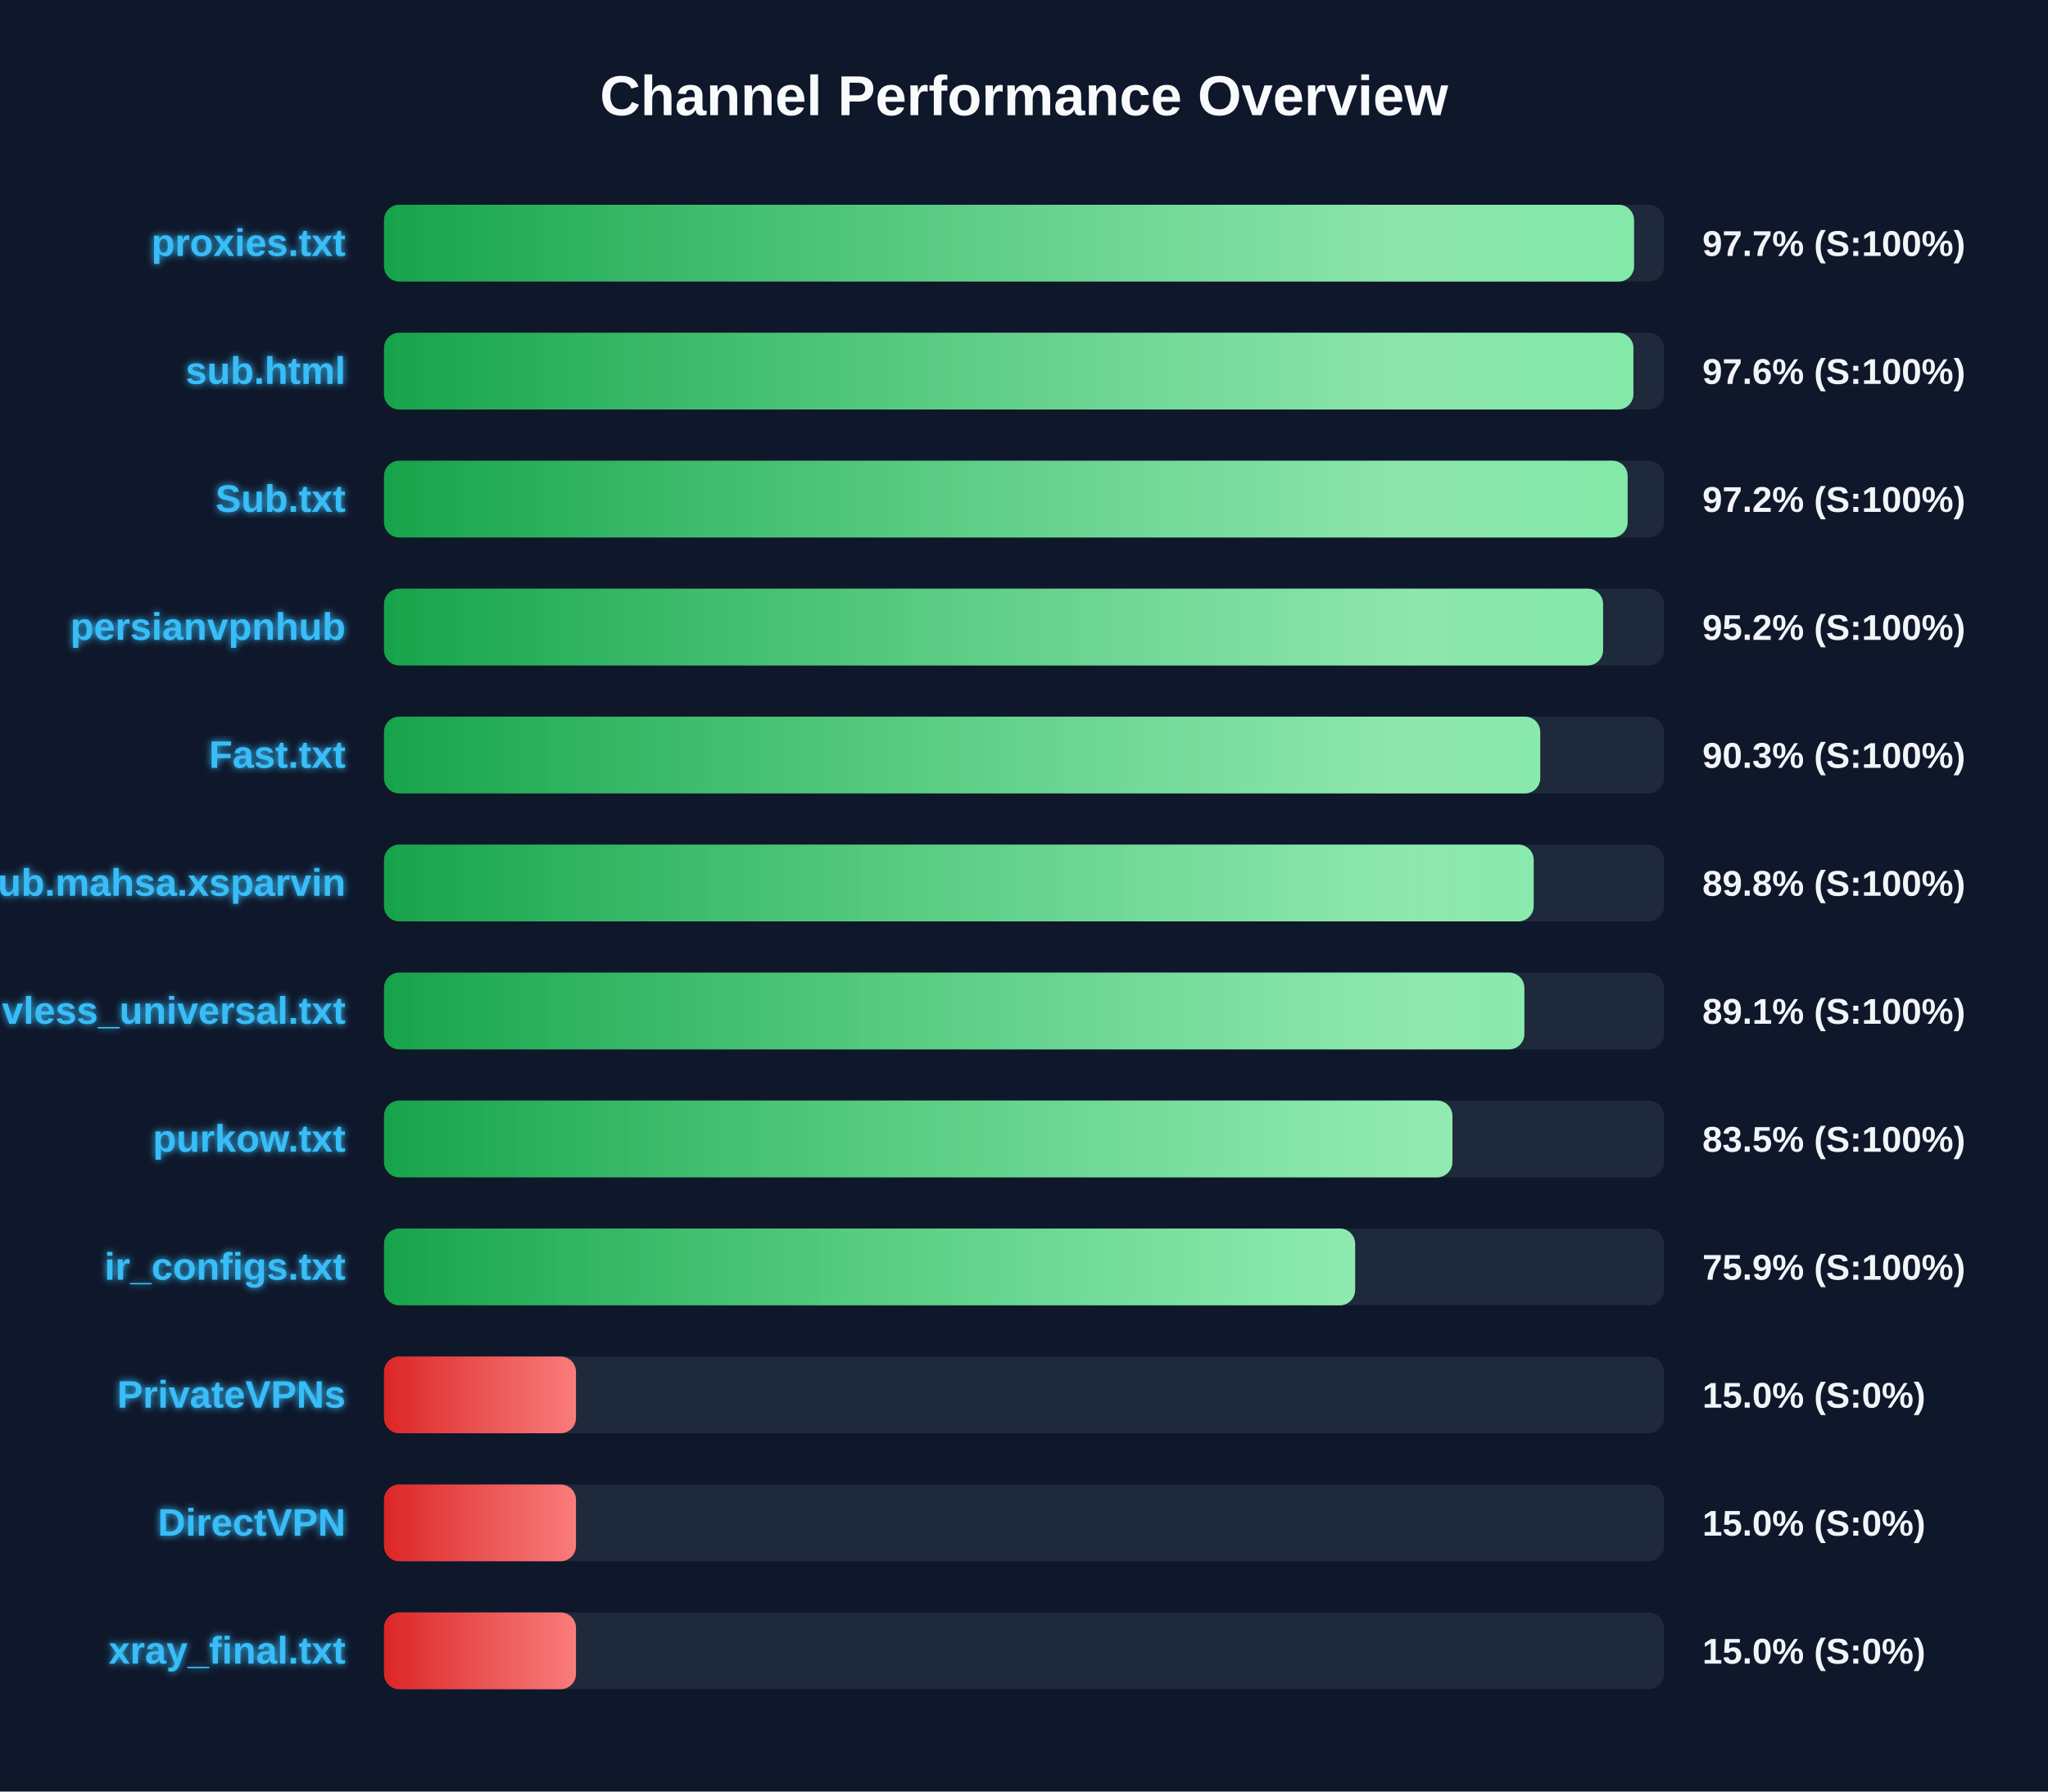
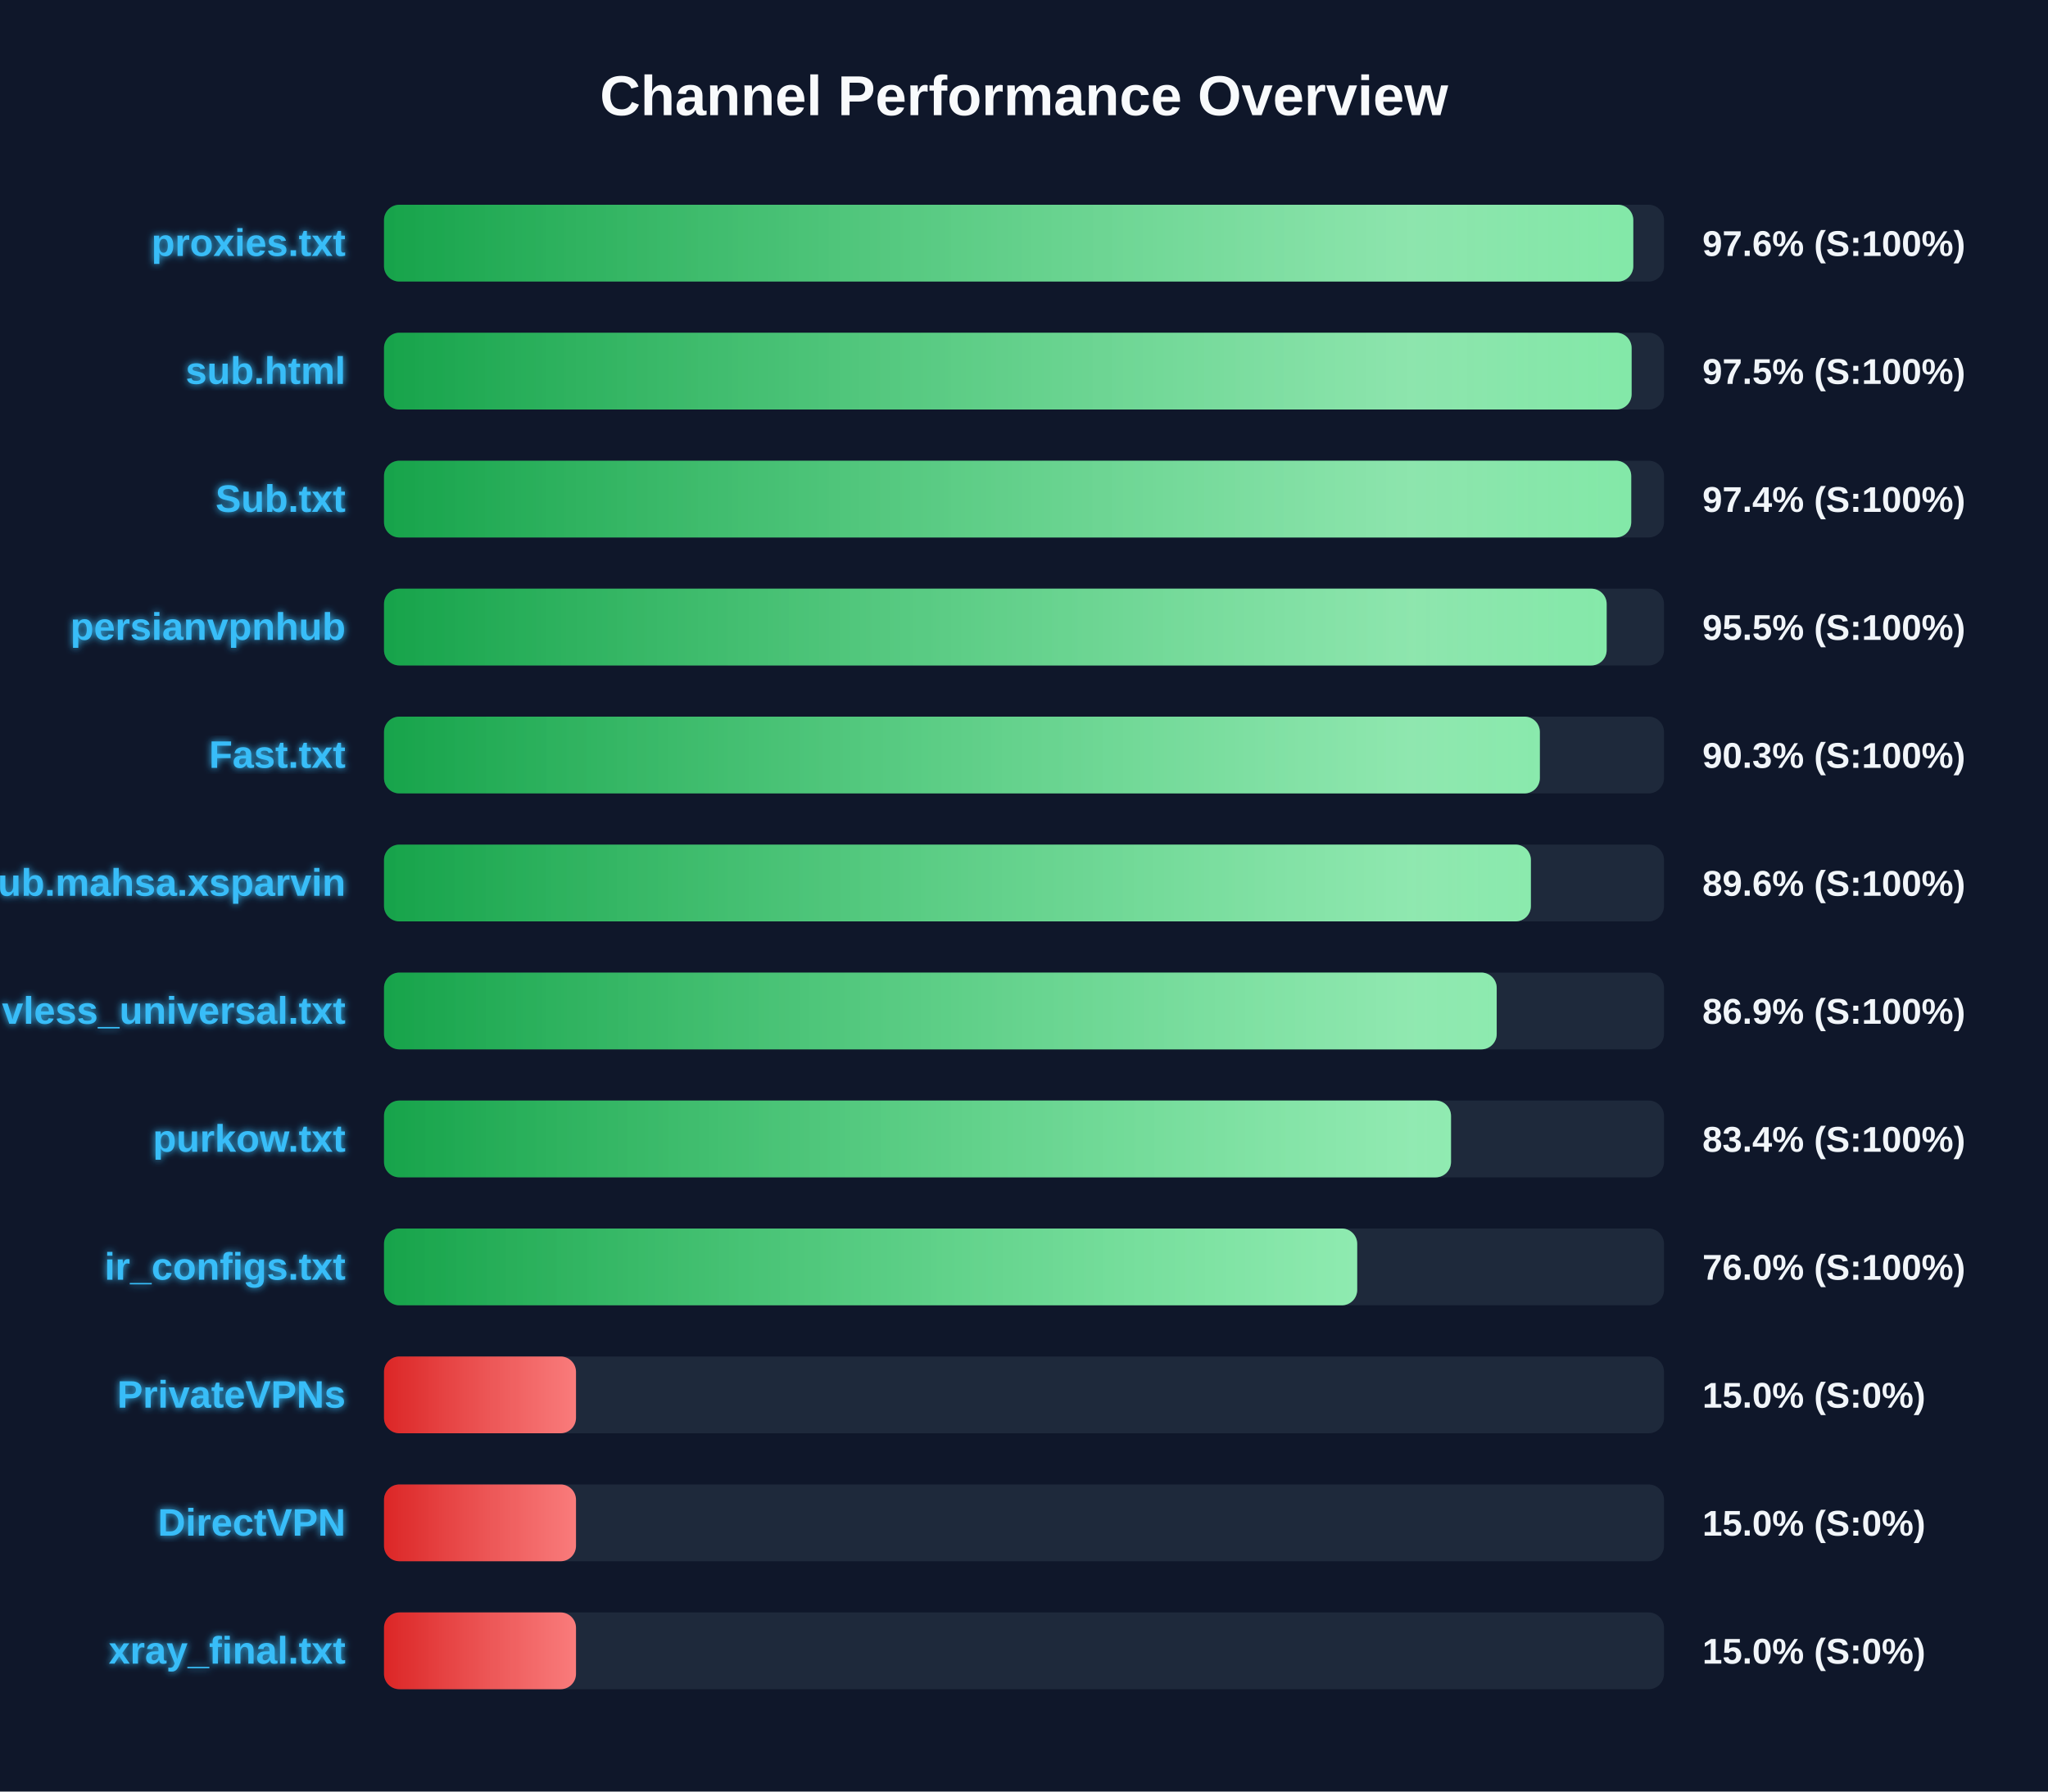
<svg xmlns="http://www.w3.org/2000/svg" width="800" height="700" version="1.1">
  <defs>
    <linearGradient id="grad-green" x1="0%" y1="0%" x2="100%" y2="0%">
      <stop offset="0%" stop-color="#16a34a" />
      <stop offset="100%" stop-color="#4ade80" />
    </linearGradient>
    <linearGradient id="grad-yellow" x1="0%" y1="0%" x2="100%" y2="0%">
      <stop offset="0%" stop-color="#ca8a04" />
      <stop offset="100%" stop-color="#fde047" />
    </linearGradient>
    <linearGradient id="grad-red" x1="0%" y1="0%" x2="100%" y2="0%">
      <stop offset="0%" stop-color="#dc2626" />
      <stop offset="100%" stop-color="#f87171" />
    </linearGradient>
    <linearGradient id="shimmer" x1="0%" y1="0%" x2="100%" y2="0%">
      <stop offset="0%" stop-color="rgba(255,255,255,0)" />
      <stop offset="50%" stop-color="rgba(255,255,255,0.4)" />
      <stop offset="100%" stop-color="rgba(255,255,255,0)" />
    </linearGradient>
    <filter id="glow" x="-20%" y="-20%" width="140%" height="140%">
      <feGaussianBlur stdDeviation="1.5" result="blur" />
      <feComposite in="SourceGraphic" in2="blur" operator="over" />
    </filter>
  </defs>
  <style>
        .bg-rect { fill: #0f172a; }
        .title { font: bold 22px 'Segoe UI', Arial, sans-serif; fill: #f8fafc; }
        .row { font: bold 15px 'Segoe UI', Arial, sans-serif; fill: #38bdf8; filter: url(#glow); }
        .score { font: bold 14px 'Segoe UI', Arial, sans-serif; fill: #f1f5f9; }
        @keyframes shimmer-anim {
            0% { transform: translateX(-100%); }
            100% { transform: translateX(200%); }
        }
        .shimmer-rect {
            animation: shimmer-anim 2.5s infinite linear;
        }
    </style>
  <rect width="100%" height="100%" class="bg-rect" />
  <text x="400" y="45" text-anchor="middle" class="title">Channel Performance Overview</text>
  <rect x="150" y="80" width="500" height="30" fill="#1e293b" rx="6" />
  <clipPath id="clip-0">
-     <rect x="150" y="80" width="488.3" height="30" rx="6" />
+     <rect x="150" y="80" width="488.0" height="30" rx="6" />
  </clipPath>
-   <rect x="150" y="80" width="488.3" height="30" fill="url(#grad-green)" rx="6" />
+   <rect x="150" y="80" width="488.0" height="30" fill="url(#grad-green)" rx="6" />
  <g clip-path="url(#clip-0)">
    <rect x="150" y="80" width="100%" height="30" fill="url(#shimmer)" class="shimmer-rect" />
  </g>
  <text x="135" y="100" text-anchor="end" class="row">proxies.txt</text>
-   <text x="665" y="100" text-anchor="start" class="score">97.7% (S:100%)</text>
+   <text x="665" y="100" text-anchor="start" class="score">97.6% (S:100%)</text>
  <rect x="150" y="130" width="500" height="30" fill="#1e293b" rx="6" />
  <clipPath id="clip-1">
-     <rect x="150" y="130" width="488.05" height="30" rx="6" />
+     <rect x="150" y="130" width="487.35" height="30" rx="6" />
  </clipPath>
-   <rect x="150" y="130" width="488.05" height="30" fill="url(#grad-green)" rx="6" />
+   <rect x="150" y="130" width="487.35" height="30" fill="url(#grad-green)" rx="6" />
  <g clip-path="url(#clip-1)">
    <rect x="150" y="130" width="100%" height="30" fill="url(#shimmer)" class="shimmer-rect" />
  </g>
  <text x="135" y="150" text-anchor="end" class="row">sub.html</text>
-   <text x="665" y="150" text-anchor="start" class="score">97.6% (S:100%)</text>
+   <text x="665" y="150" text-anchor="start" class="score">97.5% (S:100%)</text>
  <rect x="150" y="180" width="500" height="30" fill="#1e293b" rx="6" />
  <clipPath id="clip-2">
-     <rect x="150" y="180" width="485.8" height="30" rx="6" />
+     <rect x="150" y="180" width="487.2" height="30" rx="6" />
  </clipPath>
-   <rect x="150" y="180" width="485.8" height="30" fill="url(#grad-green)" rx="6" />
+   <rect x="150" y="180" width="487.2" height="30" fill="url(#grad-green)" rx="6" />
  <g clip-path="url(#clip-2)">
    <rect x="150" y="180" width="100%" height="30" fill="url(#shimmer)" class="shimmer-rect" />
  </g>
  <text x="135" y="200" text-anchor="end" class="row">Sub.txt</text>
-   <text x="665" y="200" text-anchor="start" class="score">97.2% (S:100%)</text>
+   <text x="665" y="200" text-anchor="start" class="score">97.4% (S:100%)</text>
  <rect x="150" y="230" width="500" height="30" fill="#1e293b" rx="6" />
  <clipPath id="clip-3">
-     <rect x="150" y="230" width="476.2" height="30" rx="6" />
+     <rect x="150" y="230" width="477.6" height="30" rx="6" />
  </clipPath>
-   <rect x="150" y="230" width="476.2" height="30" fill="url(#grad-green)" rx="6" />
+   <rect x="150" y="230" width="477.6" height="30" fill="url(#grad-green)" rx="6" />
  <g clip-path="url(#clip-3)">
    <rect x="150" y="230" width="100%" height="30" fill="url(#shimmer)" class="shimmer-rect" />
  </g>
  <text x="135" y="250" text-anchor="end" class="row">persianvpnhub</text>
-   <text x="665" y="250" text-anchor="start" class="score">95.2% (S:100%)</text>
+   <text x="665" y="250" text-anchor="start" class="score">95.5% (S:100%)</text>
  <rect x="150" y="280" width="500" height="30" fill="#1e293b" rx="6" />
  <clipPath id="clip-4">
-     <rect x="150" y="280" width="451.65" height="30" rx="6" />
+     <rect x="150" y="280" width="451.5" height="30" rx="6" />
  </clipPath>
-   <rect x="150" y="280" width="451.65" height="30" fill="url(#grad-green)" rx="6" />
+   <rect x="150" y="280" width="451.5" height="30" fill="url(#grad-green)" rx="6" />
  <g clip-path="url(#clip-4)">
    <rect x="150" y="280" width="100%" height="30" fill="url(#shimmer)" class="shimmer-rect" />
  </g>
  <text x="135" y="300" text-anchor="end" class="row">Fast.txt</text>
  <text x="665" y="300" text-anchor="start" class="score">90.3% (S:100%)</text>
  <rect x="150" y="330" width="500" height="30" fill="#1e293b" rx="6" />
  <clipPath id="clip-5">
-     <rect x="150" y="330" width="449.1" height="30" rx="6" />
+     <rect x="150" y="330" width="448.0" height="30" rx="6" />
  </clipPath>
-   <rect x="150" y="330" width="449.1" height="30" fill="url(#grad-green)" rx="6" />
+   <rect x="150" y="330" width="448.0" height="30" fill="url(#grad-green)" rx="6" />
  <g clip-path="url(#clip-5)">
    <rect x="150" y="330" width="100%" height="30" fill="url(#shimmer)" class="shimmer-rect" />
  </g>
  <text x="135" y="350" text-anchor="end" class="row">Sub.mahsa.xsparvin</text>
-   <text x="665" y="350" text-anchor="start" class="score">89.8% (S:100%)</text>
+   <text x="665" y="350" text-anchor="start" class="score">89.6% (S:100%)</text>
  <rect x="150" y="380" width="500" height="30" fill="#1e293b" rx="6" />
  <clipPath id="clip-6">
-     <rect x="150" y="380" width="445.45" height="30" rx="6" />
+     <rect x="150" y="380" width="434.65" height="30" rx="6" />
  </clipPath>
-   <rect x="150" y="380" width="445.45" height="30" fill="url(#grad-green)" rx="6" />
+   <rect x="150" y="380" width="434.65" height="30" fill="url(#grad-green)" rx="6" />
  <g clip-path="url(#clip-6)">
    <rect x="150" y="380" width="100%" height="30" fill="url(#shimmer)" class="shimmer-rect" />
  </g>
  <text x="135" y="400" text-anchor="end" class="row">vless_universal.txt</text>
-   <text x="665" y="400" text-anchor="start" class="score">89.1% (S:100%)</text>
+   <text x="665" y="400" text-anchor="start" class="score">86.9% (S:100%)</text>
  <rect x="150" y="430" width="500" height="30" fill="#1e293b" rx="6" />
  <clipPath id="clip-7">
-     <rect x="150" y="430" width="417.35" height="30" rx="6" />
+     <rect x="150" y="430" width="416.8" height="30" rx="6" />
  </clipPath>
-   <rect x="150" y="430" width="417.35" height="30" fill="url(#grad-green)" rx="6" />
+   <rect x="150" y="430" width="416.8" height="30" fill="url(#grad-green)" rx="6" />
  <g clip-path="url(#clip-7)">
    <rect x="150" y="430" width="100%" height="30" fill="url(#shimmer)" class="shimmer-rect" />
  </g>
  <text x="135" y="450" text-anchor="end" class="row">purkow.txt</text>
-   <text x="665" y="450" text-anchor="start" class="score">83.5% (S:100%)</text>
+   <text x="665" y="450" text-anchor="start" class="score">83.4% (S:100%)</text>
  <rect x="150" y="480" width="500" height="30" fill="#1e293b" rx="6" />
  <clipPath id="clip-8">
-     <rect x="150" y="480" width="379.35" height="30" rx="6" />
+     <rect x="150" y="480" width="380.15" height="30" rx="6" />
  </clipPath>
-   <rect x="150" y="480" width="379.35" height="30" fill="url(#grad-green)" rx="6" />
+   <rect x="150" y="480" width="380.15" height="30" fill="url(#grad-green)" rx="6" />
  <g clip-path="url(#clip-8)">
    <rect x="150" y="480" width="100%" height="30" fill="url(#shimmer)" class="shimmer-rect" />
  </g>
  <text x="135" y="500" text-anchor="end" class="row">ir_configs.txt</text>
-   <text x="665" y="500" text-anchor="start" class="score">75.9% (S:100%)</text>
+   <text x="665" y="500" text-anchor="start" class="score">76.0% (S:100%)</text>
  <rect x="150" y="530" width="500" height="30" fill="#1e293b" rx="6" />
  <clipPath id="clip-9">
    <rect x="150" y="530" width="75.0" height="30" rx="6" />
  </clipPath>
  <rect x="150" y="530" width="75.0" height="30" fill="url(#grad-red)" rx="6" />
  <g clip-path="url(#clip-9)">
    <rect x="150" y="530" width="100%" height="30" fill="url(#shimmer)" class="shimmer-rect" />
  </g>
  <text x="135" y="550" text-anchor="end" class="row">PrivateVPNs</text>
  <text x="665" y="550" text-anchor="start" class="score">15.0% (S:0%)</text>
  <rect x="150" y="580" width="500" height="30" fill="#1e293b" rx="6" />
  <clipPath id="clip-10">
    <rect x="150" y="580" width="75.0" height="30" rx="6" />
  </clipPath>
  <rect x="150" y="580" width="75.0" height="30" fill="url(#grad-red)" rx="6" />
  <g clip-path="url(#clip-10)">
    <rect x="150" y="580" width="100%" height="30" fill="url(#shimmer)" class="shimmer-rect" />
  </g>
  <text x="135" y="600" text-anchor="end" class="row">DirectVPN</text>
  <text x="665" y="600" text-anchor="start" class="score">15.0% (S:0%)</text>
  <rect x="150" y="630" width="500" height="30" fill="#1e293b" rx="6" />
  <clipPath id="clip-11">
    <rect x="150" y="630" width="75.0" height="30" rx="6" />
  </clipPath>
  <rect x="150" y="630" width="75.0" height="30" fill="url(#grad-red)" rx="6" />
  <g clip-path="url(#clip-11)">
    <rect x="150" y="630" width="100%" height="30" fill="url(#shimmer)" class="shimmer-rect" />
  </g>
  <text x="135" y="650" text-anchor="end" class="row">xray_final.txt</text>
  <text x="665" y="650" text-anchor="start" class="score">15.0% (S:0%)</text>
</svg>
